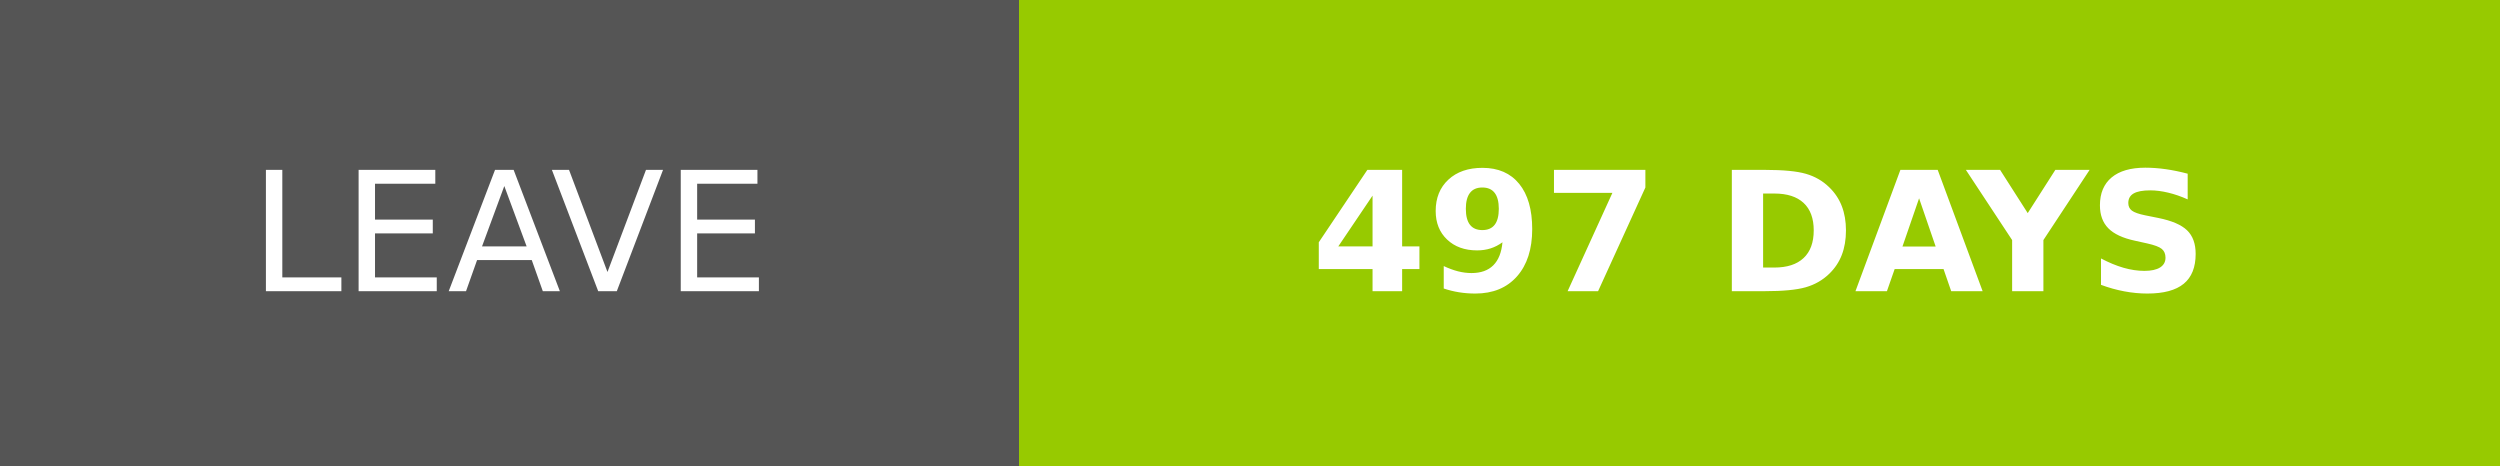
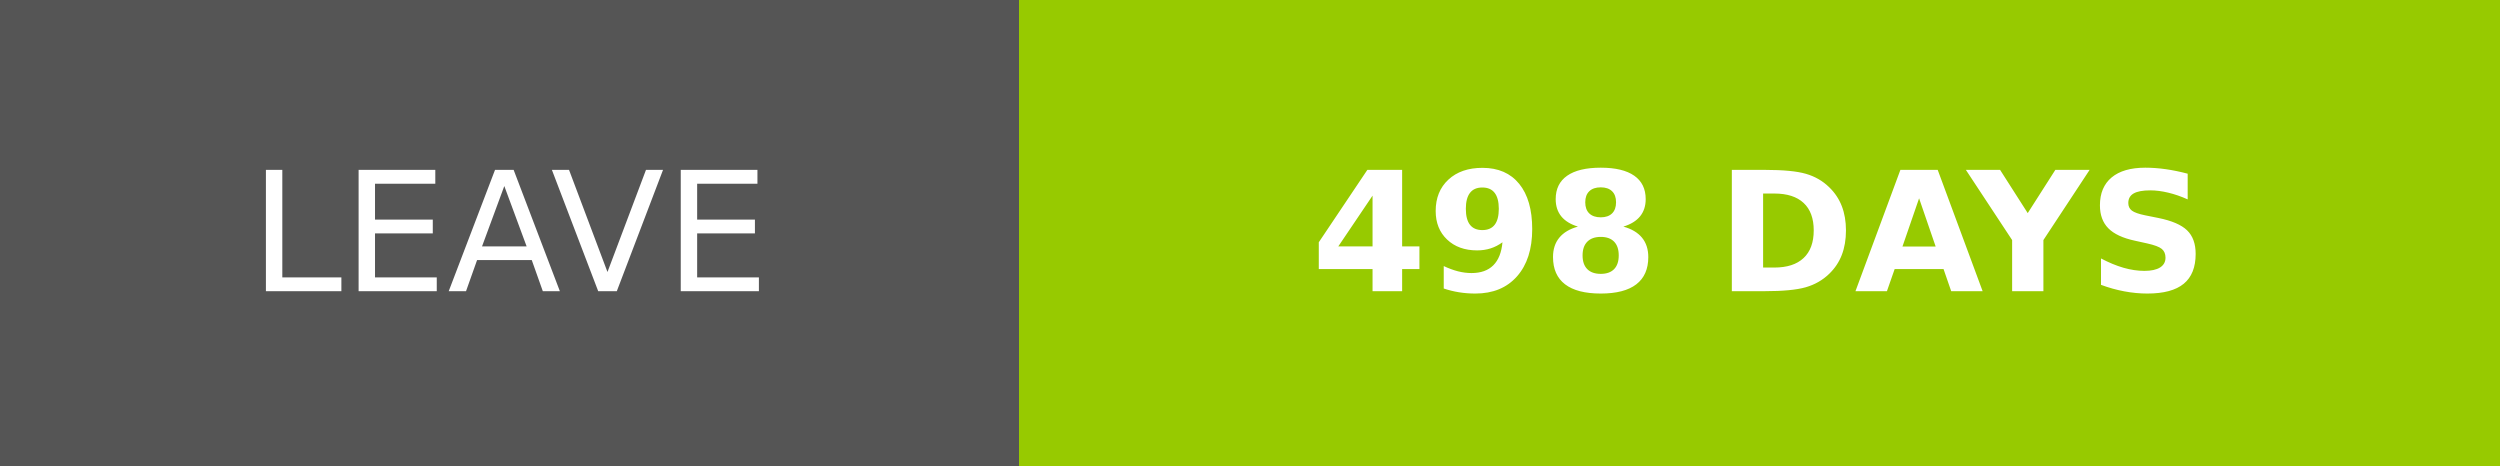
- <svg xmlns="http://www.w3.org/2000/svg" width="150.25" height="28" role="img" aria-label="LEAVE: 497 DAYS">
+ <svg xmlns="http://www.w3.org/2000/svg" width="150.25" height="28" role="img" aria-label="LEAVE: 498 DAYS">
  <g shape-rendering="crispEdges">
    <rect width="61.25" height="28" fill="#555" />
    <rect x="61.25" width="89" height="28" fill="#97ca00" />
  </g>
  <g fill="#fff" text-anchor="middle" font-family="Verdana,Geneva,DejaVu Sans,sans-serif" text-rendering="geometricPrecision" font-size="100">
    <text transform="scale(.1)" x="306.25" y="175" textLength="372.5" fill="#fff">LEAVE</text>
-     <text transform="scale(.1)" x="1057.5" y="175" textLength="650" fill="#fff" font-weight="bold">497 DAYS</text>
+     <text transform="scale(.1)" x="1057.5" y="175" textLength="650" fill="#fff" font-weight="bold">498 DAYS</text>
  </g>
</svg>
